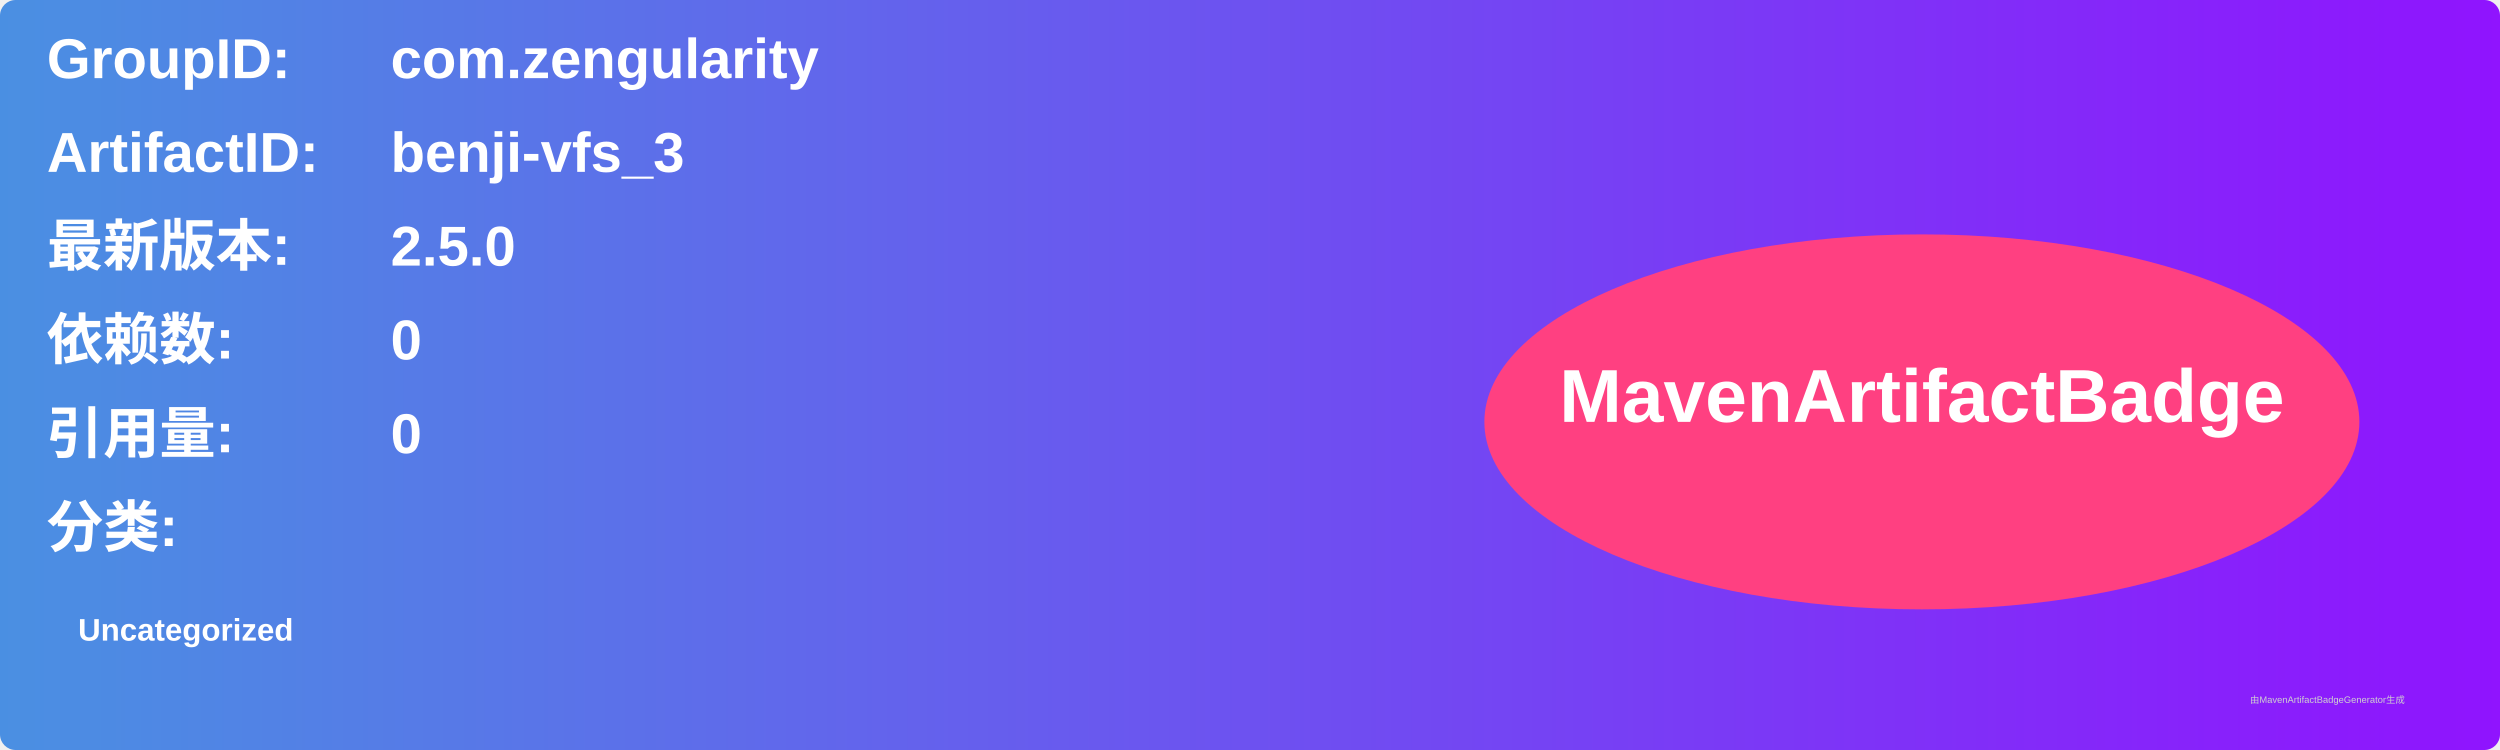
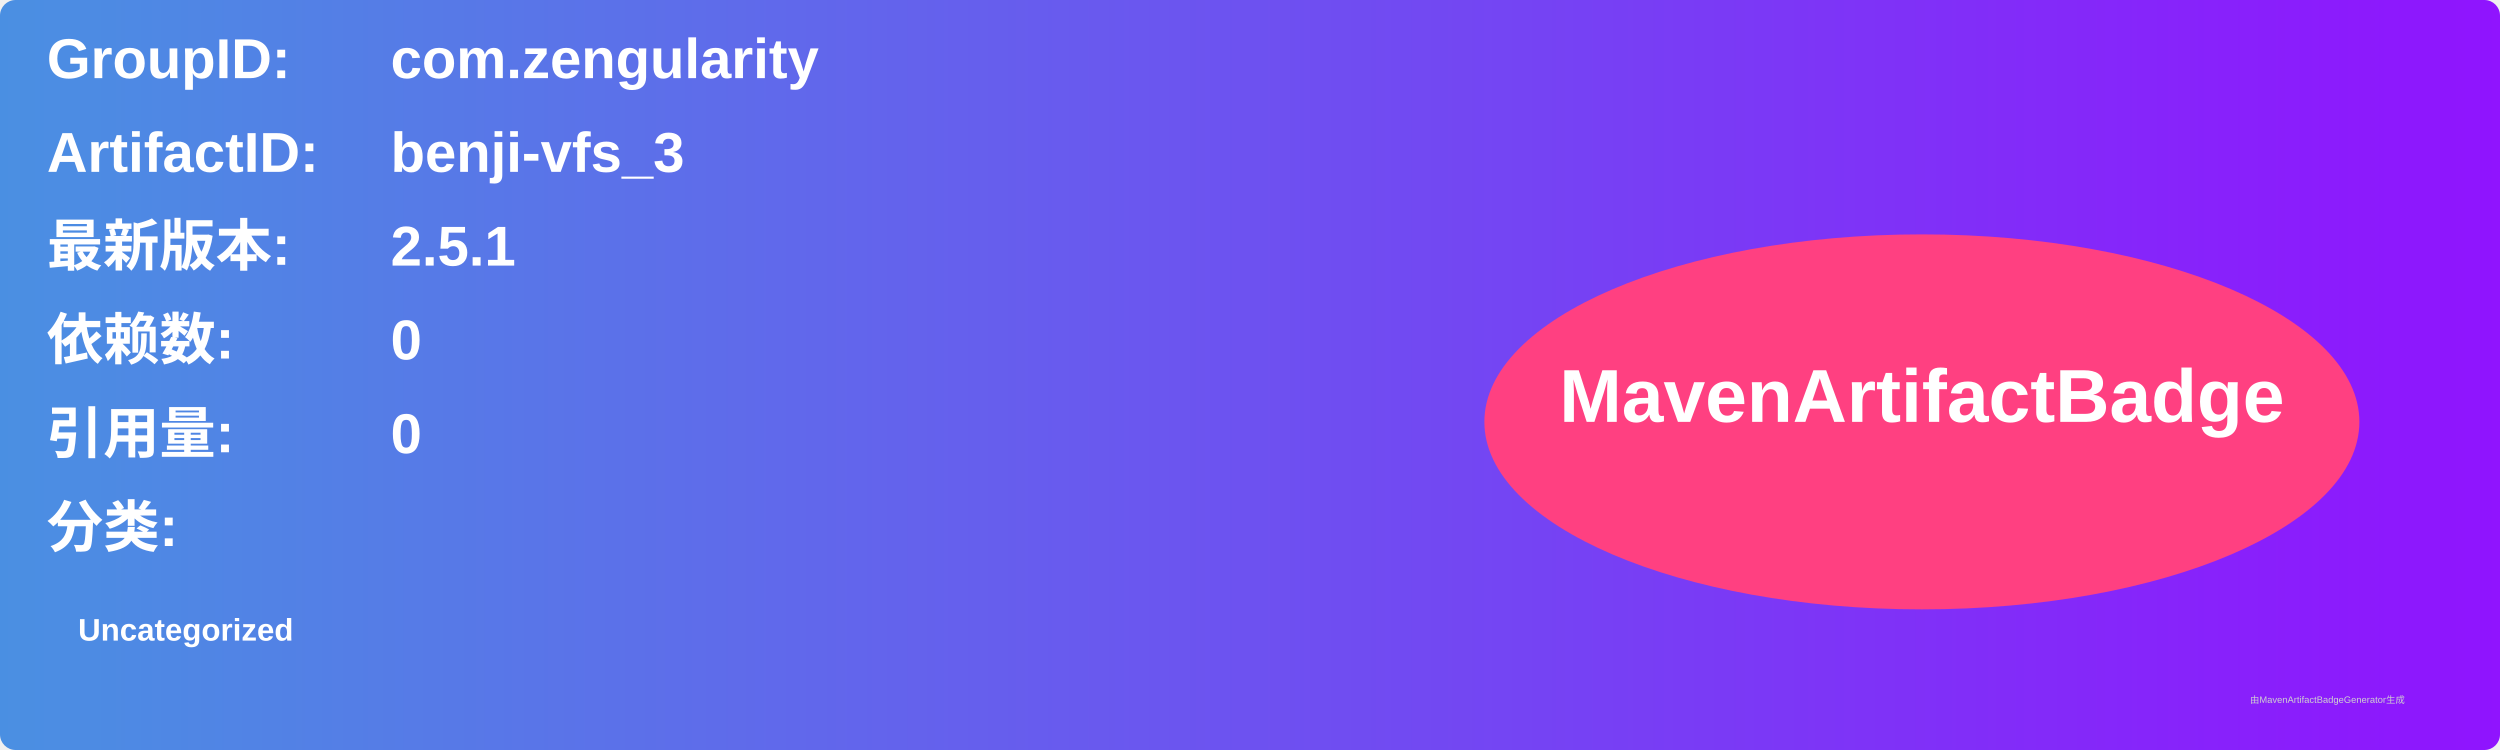
<svg xmlns="http://www.w3.org/2000/svg" width="800" height="240" viewBox="0 0 800 240">
  <linearGradient id="grad" x1="0%" y1="0%" x2="100%" y2="0%">
    <stop offset="0%" stop-color="#4a90e2" />
    <stop offset="100%" stop-color="#9013fe" />
  </linearGradient>
  <rect width="100%" height="100%" rx="5" ry="5" fill="url(#grad)" />
  <g transform="translate(15, 15)">
    <text x="0" y="10" font-family="Arial" font-size="18" fill="white" font-weight="bold" width="260">GroupID:</text>
    <text x="110" y="10" font-family="Arial" font-size="18" fill="white" font-weight="bold" width="460">com.zengularity</text>
    <text x="0" y="40" font-family="Arial" font-size="18" fill="white" font-weight="bold" width="260">ArtifactID:</text>
    <text x="110" y="40" font-family="Arial" font-size="18" fill="white" font-weight="bold" width="460">benji-vfs_3</text>
    <text x="0" y="70" font-family="Arial" font-size="18" fill="white" font-weight="bold">最新版本:</text>
    <text x="110" y="70" font-family="Arial" font-size="18" fill="white" font-weight="bold">
-       <tspan font-weight="bold">2.5.0</tspan>
+       <tspan font-weight="bold">2.5.1</tspan>
    </text>
    <text x="0" y="100" font-family="Arial" font-size="18" fill="white" font-weight="bold">依赖数: </text>
    <text x="110" y="100" font-family="Arial" font-size="18" fill="white">
      <tspan font-weight="bold">0</tspan>
    </text>
    <text x="0" y="130" font-family="Arial" font-size="18" fill="white" font-weight="bold">引用量: </text>
    <text x="110" y="130" font-family="Arial" font-size="18" fill="white">
      <tspan font-weight="bold">0</tspan>
    </text>
    <text x="0" y="160" font-family="Arial" font-size="18" fill="white" font-weight="bold">分类:</text>
    <text x="10" y="190" font-family="Arial" font-size="10" fill="white">
      <tspan font-weight="bold">Uncategorized</tspan>
    </text>
    <ellipse cx="600" cy="120" rx="140" ry="60" fill="#ff4081" />
    <text x="600" y="120" text-anchor="middle" font-family="Arial" font-size="24" fill="white" font-weight="bold">MavenArtifactBadge</text>
  </g>
  <text x="720" y="225" font-family="Arial" font-size="3" fill="#d0d0d0">由MavenArtifactBadgeGenerator生成</text>
</svg>
